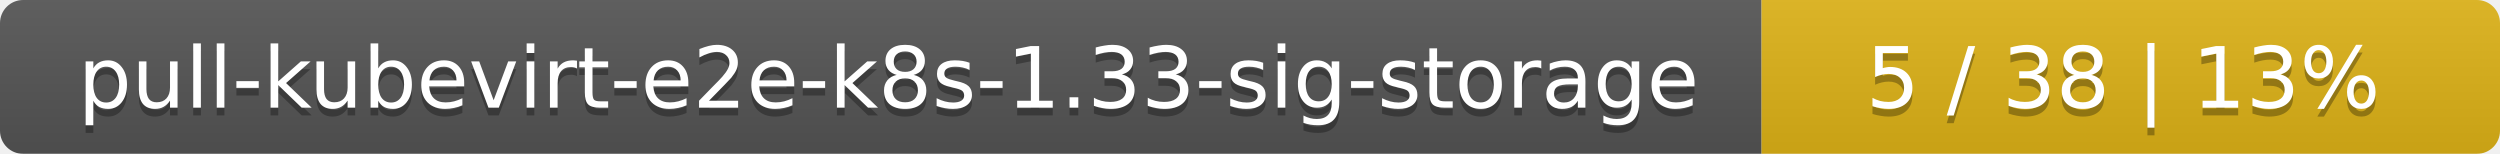
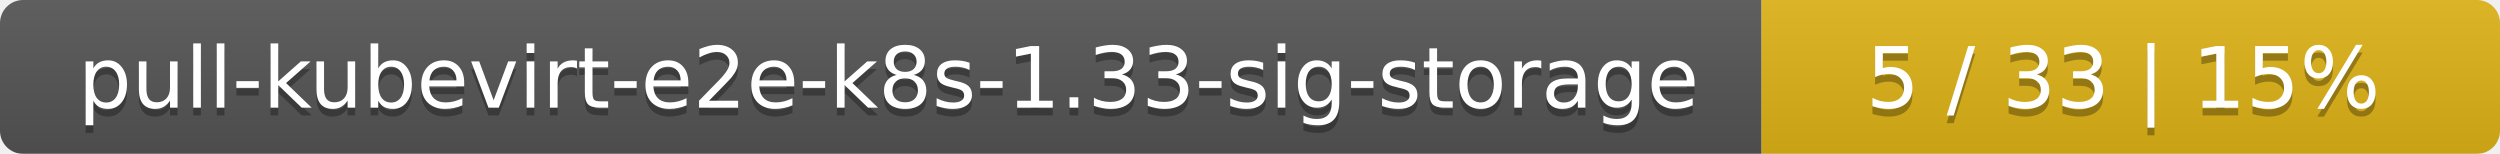
<svg xmlns="http://www.w3.org/2000/svg" width="325" height="20">
  <linearGradient id="smooth" x2="0" y2="100%">
    <stop offset="0" stop-color="#bbb" stop-opacity=".1" />
    <stop offset="1" stop-opacity=".1" />
  </linearGradient>
  <mask id="round">
    <rect width="325" height="20" rx="3" fill="#fff" />
  </mask>
  <g mask="url(#round)">
    <rect width="229" height="20" fill="#555" />
    <rect x="229" width="96" height="20" fill="#dfb317" />
    <rect width="325" height="20" fill="url(#smooth)" />
  </g>
  <g fill="#fff" text-anchor="middle" font-family="DejaVu Sans,Verdana,Geneva,sans-serif" font-size="11">
    <text x="115.5" y="15" fill="#010101" fill-opacity=".3">pull-kubevirt-e2e-k8s-1.33-sig-storage</text>
    <text x="115.5" y="14">pull-kubevirt-e2e-k8s-1.33-sig-storage</text>
-     <text x="276" y="15" fill="#010101" fill-opacity=".3">5 / 38    |    13%</text>
-     <text x="276" y="14">5 / 38    |    13%</text>
+     <text x="276" y="15" fill="#010101" fill-opacity=".3">5 / 33    |    15%</text>
+     <text x="276" y="14">5 / 33    |    15%</text>
  </g>
</svg>
